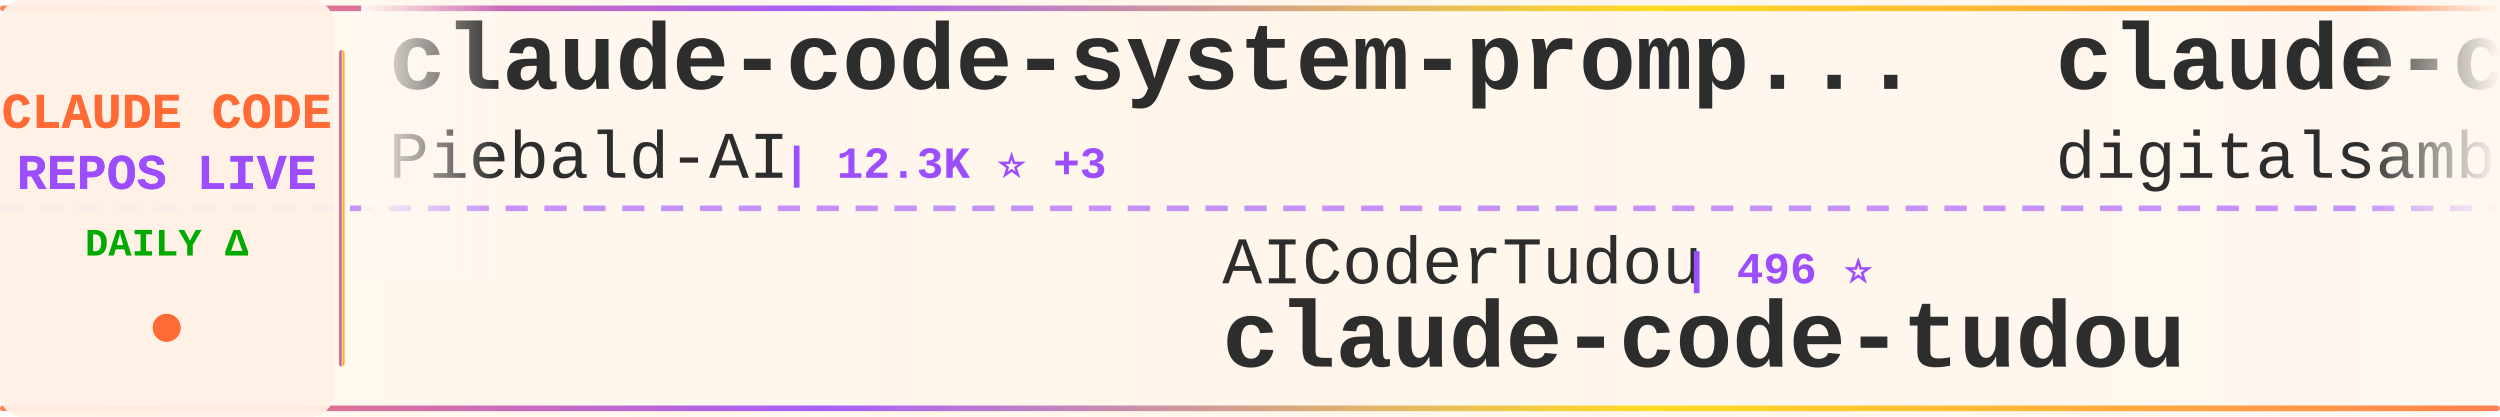
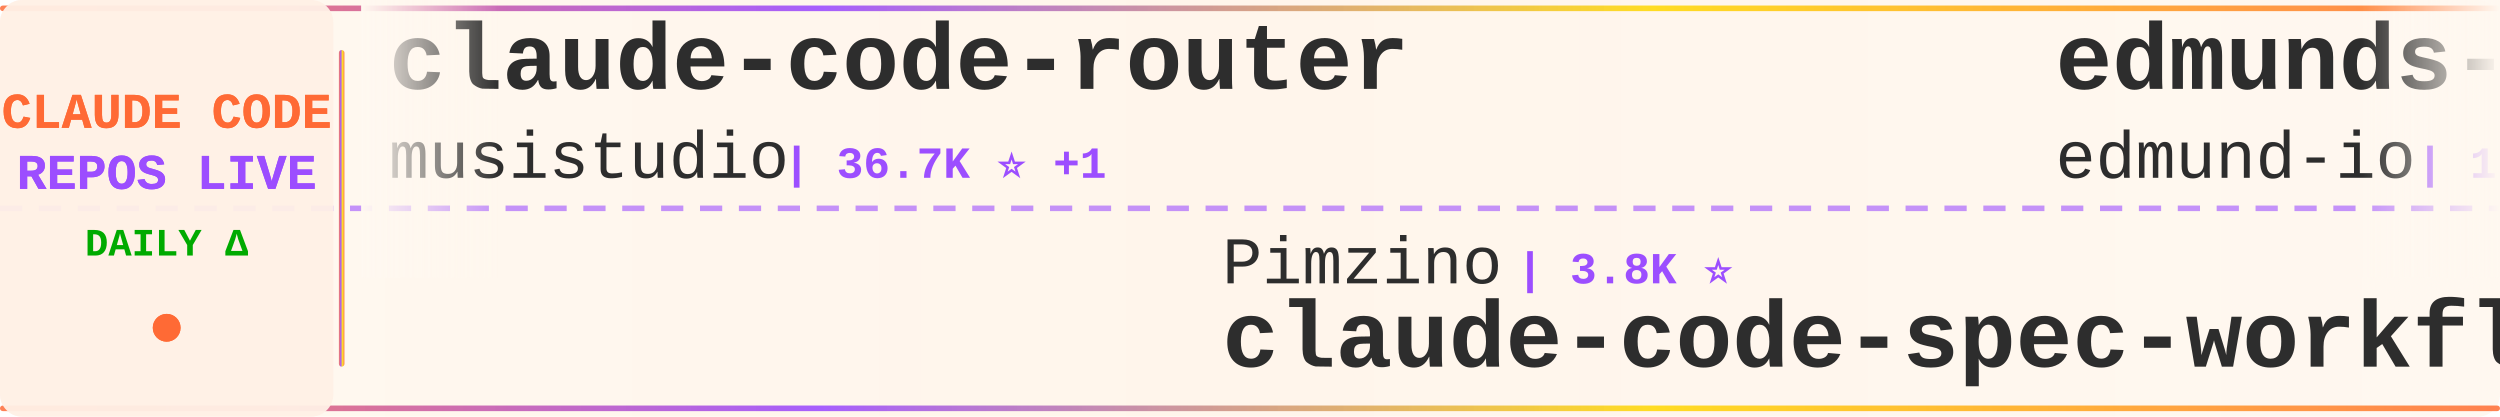
<svg xmlns="http://www.w3.org/2000/svg" width="900" height="150">
  <defs>
    <linearGradient id="tickerBg" x1="0%" y1="0%" x2="100%" y2="0%">
      <stop offset="0%" style="stop-color:#fff8f0;stop-opacity:0.98" />
      <stop offset="50%" style="stop-color:#fff5eb;stop-opacity:1" />
      <stop offset="100%" style="stop-color:#fff8f0;stop-opacity:0.98" />
    </linearGradient>
    <linearGradient id="borderGrad" x1="0%" y1="0%" x2="100%" y2="0%">
      <stop offset="0%" style="stop-color:#FF6B35;stop-opacity:0.85">
        <animate attributeName="stop-opacity" values="0.85;1;0.85" dur="2s" repeatCount="indefinite" />
      </stop>
      <stop offset="33%" style="stop-color:#9C4EFF;stop-opacity:0.9">
        <animate attributeName="stop-opacity" values="0.9;1;0.9" dur="2.2s" repeatCount="indefinite" />
      </stop>
      <stop offset="66%" style="stop-color:#FFD700;stop-opacity:0.85">
        <animate attributeName="stop-opacity" values="0.85;1;0.85" dur="1.8s" repeatCount="indefinite" />
      </stop>
      <stop offset="100%" style="stop-color:#FF6B35;stop-opacity:0.85">
        <animate attributeName="stop-opacity" values="0.85;1;0.85" dur="2s" repeatCount="indefinite" />
      </stop>
    </linearGradient>
    <filter id="textGlow">
      <feGaussianBlur stdDeviation="0.15" result="coloredBlur" />
      <feMerge>
        <feMergeNode in="coloredBlur" />
        <feMergeNode in="SourceGraphic" />
      </feMerge>
    </filter>
    <filter id="metricGlow">
      <feGaussianBlur stdDeviation="0.2" result="coloredBlur" />
      <feMerge>
        <feMergeNode in="coloredBlur" />
        <feMergeNode in="SourceGraphic" />
      </feMerge>
    </filter>
    <linearGradient id="leftFade" x1="0%" y1="0%" x2="100%" y2="0%">
      <stop offset="0%" style="stop-color:#fff8f0;stop-opacity:1" />
      <stop offset="100%" style="stop-color:#fff8f0;stop-opacity:0" />
    </linearGradient>
    <linearGradient id="rightFade" x1="0%" y1="0%" x2="100%" y2="0%">
      <stop offset="0%" style="stop-color:#fff8f0;stop-opacity:0" />
      <stop offset="100%" style="stop-color:#fff8f0;stop-opacity:1" />
    </linearGradient>
  </defs>
  <rect width="900" height="150" fill="url(#tickerBg)" rx="8" />
  <rect x="0" y="2" width="900" height="2" fill="url(#borderGrad)" rx="1" />
  <rect x="0" y="146" width="900" height="2" fill="url(#borderGrad)" rx="1" />
  <line x1="0" y1="75" x2="900" y2="75" stroke="#9C4EFF" stroke-width="2" stroke-dasharray="8 6" opacity="0.6" />
  <rect x="0" y="0" width="120" height="150" fill="#fff0e6" opacity="0.95" rx="8" />
  <text x="60" y="46" font-family="'Courier New', monospace" font-size="18" font-weight="bold" fill="#FF6B35" text-anchor="middle" filter="url(#textGlow)">
    CLAUDE CODE
  </text>
  <text x="60" y="68" font-family="'Courier New', monospace" font-size="18" font-weight="bold" fill="#9C4EFF" text-anchor="middle" filter="url(#textGlow)">
    REPOS LIVE
  </text>
  <text x="60" y="92" font-family="'Courier New', monospace" font-size="14" font-weight="bold" fill="#00aa00" text-anchor="middle">
    DAILY Δ
  </text>
  <circle cx="60" cy="118" r="5" fill="#FF6B35" filter="url(#metricGlow)">
    <animate attributeName="r" values="4;6;4" dur="1.5s" repeatCount="indefinite" />
    <animate attributeName="opacity" values="0.6;1;0.6" dur="1.5s" repeatCount="indefinite" />
  </circle>
  <rect x="122" y="18" width="2" height="114" fill="url(#borderGrad)" rx="1" />
  <clipPath id="tickerClip">
    <rect x="130" y="0" width="770" height="150" />
  </clipPath>
  <g clip-path="url(#tickerClip)">
    <g id="tickerItems">
      <animateTransform attributeName="transform" attributeType="XML" type="translate" from="0 0" to="-3000 0" dur="54s" repeatCount="indefinite" />
      <g transform="translate(0, 0)">
-         <text x="140" y="32" font-family="'Courier New', monospace" font-size="34" font-weight="bold" fill="#2d2d2d">claude-code-system-promp...</text>
-         <text x="140" y="64" font-family="'Courier New', monospace" font-size="24" font-weight="normal" fill="#2d2d2d" opacity="1.0">Piebald-AI</text>
-         <text x="282" y="64" font-family="'Courier New', monospace" font-size="16" font-weight="bold" fill="#9C4EFF"> | 12.3K ⭐ +3</text>
+         <text x="140" y="32" font-family="'Courier New', monospace" font-size="34" font-weight="bold" fill="#2d2d2d">claude-code-router</text>
+         <text x="140" y="64" font-family="'Courier New', monospace" font-size="24" font-weight="normal" fill="#2d2d2d" opacity="1.0">musistudio</text>
+         <text x="282" y="64" font-family="'Courier New', monospace" font-size="16" font-weight="bold" fill="#9C4EFF"> | 36.7K ⭐ +1</text>
      </g>
      <g transform="translate(300, 0)">
-         <text x="140" y="102" font-family="'Courier New', monospace" font-size="24" font-weight="normal" fill="#2d2d2d" opacity="1.0">AICoderTudou</text>
-         <text x="306" y="102" font-family="'Courier New', monospace" font-size="16" font-weight="bold" fill="#9C4EFF"> | 496 ⭐</text>
-         <text x="140" y="132" font-family="'Courier New', monospace" font-size="34" font-weight="bold" fill="#2d2d2d">claude-code-tudou</text>
+         <text x="140" y="102" font-family="'Courier New', monospace" font-size="24" font-weight="normal" fill="#2d2d2d" opacity="1.0">Pimzino</text>
+         <text x="246" y="102" font-family="'Courier New', monospace" font-size="16" font-weight="bold" fill="#9C4EFF"> | 3.8K ⭐</text>
+         <text x="140" y="132" font-family="'Courier New', monospace" font-size="34" font-weight="bold" fill="#2d2d2d">claude-code-spec-workflo...</text>
      </g>
      <g transform="translate(600, 0)">
-         <text x="140" y="32" font-family="'Courier New', monospace" font-size="34" font-weight="bold" fill="#2d2d2d">claude-code-video-toolki...</text>
-         <text x="140" y="64" font-family="'Courier New', monospace" font-size="24" font-weight="normal" fill="#2d2d2d" opacity="1.0">digitalsamba</text>
-         <text x="306" y="64" font-family="'Courier New', monospace" font-size="16" font-weight="bold" fill="#9C4EFF"> | 1.9K ⭐</text>
+         <text x="140" y="32" font-family="'Courier New', monospace" font-size="34" font-weight="bold" fill="#2d2d2d">edmunds-claude-code</text>
+         <text x="140" y="64" font-family="'Courier New', monospace" font-size="24" font-weight="normal" fill="#2d2d2d" opacity="1.0">edmund-io</text>
+         <text x="270" y="64" font-family="'Courier New', monospace" font-size="16" font-weight="bold" fill="#9C4EFF"> | 1.5K ⭐</text>
      </g>
      <g transform="translate(900, 0)">
-         <text x="140" y="102" font-family="'Courier New', monospace" font-size="24" font-weight="normal" fill="#2d2d2d" opacity="1.0">edmund-io</text>
-         <text x="270" y="102" font-family="'Courier New', monospace" font-size="16" font-weight="bold" fill="#9C4EFF"> | 1.5K ⭐</text>
-         <text x="140" y="132" font-family="'Courier New', monospace" font-size="34" font-weight="bold" fill="#2d2d2d">edmunds-claude-code</text>
+         <text x="140" y="102" font-family="'Courier New', monospace" font-size="24" font-weight="normal" fill="#2d2d2d" opacity="1.0">kodu-ai</text>
+         <text x="246" y="102" font-family="'Courier New', monospace" font-size="16" font-weight="bold" fill="#9C4EFF"> | 5.2K ⭐</text>
+         <text x="140" y="132" font-family="'Courier New', monospace" font-size="34" font-weight="bold" fill="#2d2d2d">claude-coder</text>
      </g>
      <g transform="translate(1200, 0)">
-         <text x="140" y="32" font-family="'Courier New', monospace" font-size="34" font-weight="bold" fill="#2d2d2d">Claude-Code</text>
-         <text x="140" y="64" font-family="'Courier New', monospace" font-size="24" font-weight="normal" fill="#2d2d2d" opacity="1.0">OrcaWhisper</text>
-         <text x="294" y="64" font-family="'Courier New', monospace" font-size="16" font-weight="bold" fill="#9C4EFF"> | 90 ⭐</text>
+         <text x="140" y="32" font-family="'Courier New', monospace" font-size="34" font-weight="bold" fill="#2d2d2d">claude-code-infrastructu...</text>
+         <text x="140" y="64" font-family="'Courier New', monospace" font-size="24" font-weight="normal" fill="#2d2d2d" opacity="1.0">diet103</text>
+         <text x="246" y="64" font-family="'Courier New', monospace" font-size="16" font-weight="bold" fill="#9C4EFF"> | 10.0K ⭐</text>
      </g>
      <g transform="translate(1500, 0)">
-         <text x="140" y="102" font-family="'Courier New', monospace" font-size="24" font-weight="normal" fill="#2d2d2d" opacity="1.0">lorryjovens-hub</text>
-         <text x="342" y="102" font-family="'Courier New', monospace" font-size="16" font-weight="bold" fill="#9C4EFF"> | 1.7K ⭐</text>
-         <text x="140" y="132" font-family="'Courier New', monospace" font-size="34" font-weight="bold" fill="#2d2d2d">claude-code-rust</text>
+         <text x="140" y="102" font-family="'Courier New', monospace" font-size="24" font-weight="normal" fill="#2d2d2d" opacity="1.0">VoltAgent</text>
+         <text x="270" y="102" font-family="'Courier New', monospace" font-size="16" font-weight="bold" fill="#9C4EFF"> | 24.4K ⭐ +5</text>
+         <text x="140" y="132" font-family="'Courier New', monospace" font-size="34" font-weight="bold" fill="#2d2d2d">awesome-claude-code-suba...</text>
      </g>
      <g transform="translate(1800, 0)">
-         <text x="140" y="32" font-family="'Courier New', monospace" font-size="34" font-weight="bold" fill="#2d2d2d">claude-code-source</text>
-         <text x="140" y="64" font-family="'Courier New', monospace" font-size="24" font-weight="normal" fill="#2d2d2d" opacity="1.0">AprilNEA</text>
-         <text x="258" y="64" font-family="'Courier New', monospace" font-size="16" font-weight="bold" fill="#9C4EFF"> | 390 ⭐</text>
+         <text x="140" y="32" font-family="'Courier New', monospace" font-size="34" font-weight="bold" fill="#2d2d2d">learn-claude-code</text>
+         <text x="140" y="64" font-family="'Courier New', monospace" font-size="24" font-weight="normal" fill="#2d2d2d" opacity="1.0">shareAI-lab</text>
+         <text x="294" y="64" font-family="'Courier New', monospace" font-size="16" font-weight="bold" fill="#9C4EFF"> | 74.4K ⭐ +18</text>
      </g>
      <g transform="translate(2100, 0)">
-         <text x="140" y="102" font-family="'Courier New', monospace" font-size="24" font-weight="normal" fill="#2d2d2d" opacity="1.0">VILA-Lab</text>
-         <text x="258" y="102" font-family="'Courier New', monospace" font-size="16" font-weight="bold" fill="#9C4EFF"> | 2.1K ⭐</text>
-         <text x="140" y="132" font-family="'Courier New', monospace" font-size="34" font-weight="bold" fill="#2d2d2d">Dive-into-Claude-Code</text>
+         <text x="140" y="102" font-family="'Courier New', monospace" font-size="24" font-weight="normal" fill="#2d2d2d" opacity="1.0">davila7</text>
+         <text x="246" y="102" font-family="'Courier New', monospace" font-size="16" font-weight="bold" fill="#9C4EFF"> | 30.3K ⭐</text>
+         <text x="140" y="132" font-family="'Courier New', monospace" font-size="34" font-weight="bold" fill="#2d2d2d">claude-code-templates</text>
      </g>
      <g transform="translate(2400, 0)">
-         <text x="140" y="32" font-family="'Courier New', monospace" font-size="34" font-weight="bold" fill="#2d2d2d">Claude-Code</text>
-         <text x="140" y="64" font-family="'Courier New', monospace" font-size="24" font-weight="normal" fill="#2d2d2d" opacity="1.0">KPR111</text>
-         <text x="234" y="64" font-family="'Courier New', monospace" font-size="16" font-weight="bold" fill="#9C4EFF"> | 18 ⭐</text>
+         <text x="140" y="32" font-family="'Courier New', monospace" font-size="34" font-weight="bold" fill="#2d2d2d">claude-code-source</text>
+         <text x="140" y="64" font-family="'Courier New', monospace" font-size="24" font-weight="normal" fill="#2d2d2d" opacity="1.0">JrCx7scC</text>
+         <text x="258" y="64" font-family="'Courier New', monospace" font-size="16" font-weight="bold" fill="#9C4EFF"> | 373 ⭐</text>
      </g>
      <g transform="translate(2700, 0)">
-         <text x="140" y="102" font-family="'Courier New', monospace" font-size="24" font-weight="normal" fill="#2d2d2d" opacity="1.0">andrew-kramer-inno</text>
-         <text x="378" y="102" font-family="'Courier New', monospace" font-size="16" font-weight="bold" fill="#9C4EFF"> | 593 ⭐</text>
-         <text x="140" y="132" font-family="'Courier New', monospace" font-size="34" font-weight="bold" fill="#2d2d2d">claude-code-source-build</text>
+         <text x="140" y="102" font-family="'Courier New', monospace" font-size="24" font-weight="normal" fill="#2d2d2d" opacity="1.0">anthropics</text>
+         <text x="282" y="102" font-family="'Courier New', monospace" font-size="16" font-weight="bold" fill="#9C4EFF"> | 169.8K ⭐ +27</text>
+         <text x="140" y="132" font-family="'Courier New', monospace" font-size="34" font-weight="bold" fill="#2d2d2d">skills</text>
      </g>
      <g transform="translate(3000, 0)">
-         <text x="140" y="32" font-family="'Courier New', monospace" font-size="34" font-weight="bold" fill="#2d2d2d">claude-code-system-promp...</text>
-         <text x="140" y="64" font-family="'Courier New', monospace" font-size="24" font-weight="normal" fill="#2d2d2d" opacity="1.0">Piebald-AI</text>
-         <text x="282" y="64" font-family="'Courier New', monospace" font-size="16" font-weight="bold" fill="#9C4EFF"> | 12.3K ⭐ +3</text>
+         <text x="140" y="32" font-family="'Courier New', monospace" font-size="34" font-weight="bold" fill="#2d2d2d">claude-code-router</text>
+         <text x="140" y="64" font-family="'Courier New', monospace" font-size="24" font-weight="normal" fill="#2d2d2d" opacity="1.0">musistudio</text>
+         <text x="282" y="64" font-family="'Courier New', monospace" font-size="16" font-weight="bold" fill="#9C4EFF"> | 36.7K ⭐ +1</text>
      </g>
      <g transform="translate(3300, 0)">
-         <text x="140" y="102" font-family="'Courier New', monospace" font-size="24" font-weight="normal" fill="#2d2d2d" opacity="1.0">AICoderTudou</text>
-         <text x="306" y="102" font-family="'Courier New', monospace" font-size="16" font-weight="bold" fill="#9C4EFF"> | 496 ⭐</text>
-         <text x="140" y="132" font-family="'Courier New', monospace" font-size="34" font-weight="bold" fill="#2d2d2d">claude-code-tudou</text>
+         <text x="140" y="102" font-family="'Courier New', monospace" font-size="24" font-weight="normal" fill="#2d2d2d" opacity="1.0">Pimzino</text>
+         <text x="246" y="102" font-family="'Courier New', monospace" font-size="16" font-weight="bold" fill="#9C4EFF"> | 3.8K ⭐</text>
+         <text x="140" y="132" font-family="'Courier New', monospace" font-size="34" font-weight="bold" fill="#2d2d2d">claude-code-spec-workflo...</text>
      </g>
      <g transform="translate(3600, 0)">
-         <text x="140" y="32" font-family="'Courier New', monospace" font-size="34" font-weight="bold" fill="#2d2d2d">claude-code-video-toolki...</text>
-         <text x="140" y="64" font-family="'Courier New', monospace" font-size="24" font-weight="normal" fill="#2d2d2d" opacity="1.0">digitalsamba</text>
-         <text x="306" y="64" font-family="'Courier New', monospace" font-size="16" font-weight="bold" fill="#9C4EFF"> | 1.9K ⭐</text>
+         <text x="140" y="32" font-family="'Courier New', monospace" font-size="34" font-weight="bold" fill="#2d2d2d">edmunds-claude-code</text>
+         <text x="140" y="64" font-family="'Courier New', monospace" font-size="24" font-weight="normal" fill="#2d2d2d" opacity="1.0">edmund-io</text>
+         <text x="270" y="64" font-family="'Courier New', monospace" font-size="16" font-weight="bold" fill="#9C4EFF"> | 1.5K ⭐</text>
      </g>
      <g transform="translate(3900, 0)">
-         <text x="140" y="102" font-family="'Courier New', monospace" font-size="24" font-weight="normal" fill="#2d2d2d" opacity="1.0">edmund-io</text>
-         <text x="270" y="102" font-family="'Courier New', monospace" font-size="16" font-weight="bold" fill="#9C4EFF"> | 1.5K ⭐</text>
-         <text x="140" y="132" font-family="'Courier New', monospace" font-size="34" font-weight="bold" fill="#2d2d2d">edmunds-claude-code</text>
+         <text x="140" y="102" font-family="'Courier New', monospace" font-size="24" font-weight="normal" fill="#2d2d2d" opacity="1.0">kodu-ai</text>
+         <text x="246" y="102" font-family="'Courier New', monospace" font-size="16" font-weight="bold" fill="#9C4EFF"> | 5.2K ⭐</text>
+         <text x="140" y="132" font-family="'Courier New', monospace" font-size="34" font-weight="bold" fill="#2d2d2d">claude-coder</text>
      </g>
    </g>
  </g>
  <rect x="130" y="0" width="50" height="100" fill="url(#leftFade)" />
  <rect x="850" y="0" width="50" height="100" fill="url(#rightFade)" />
</svg>
